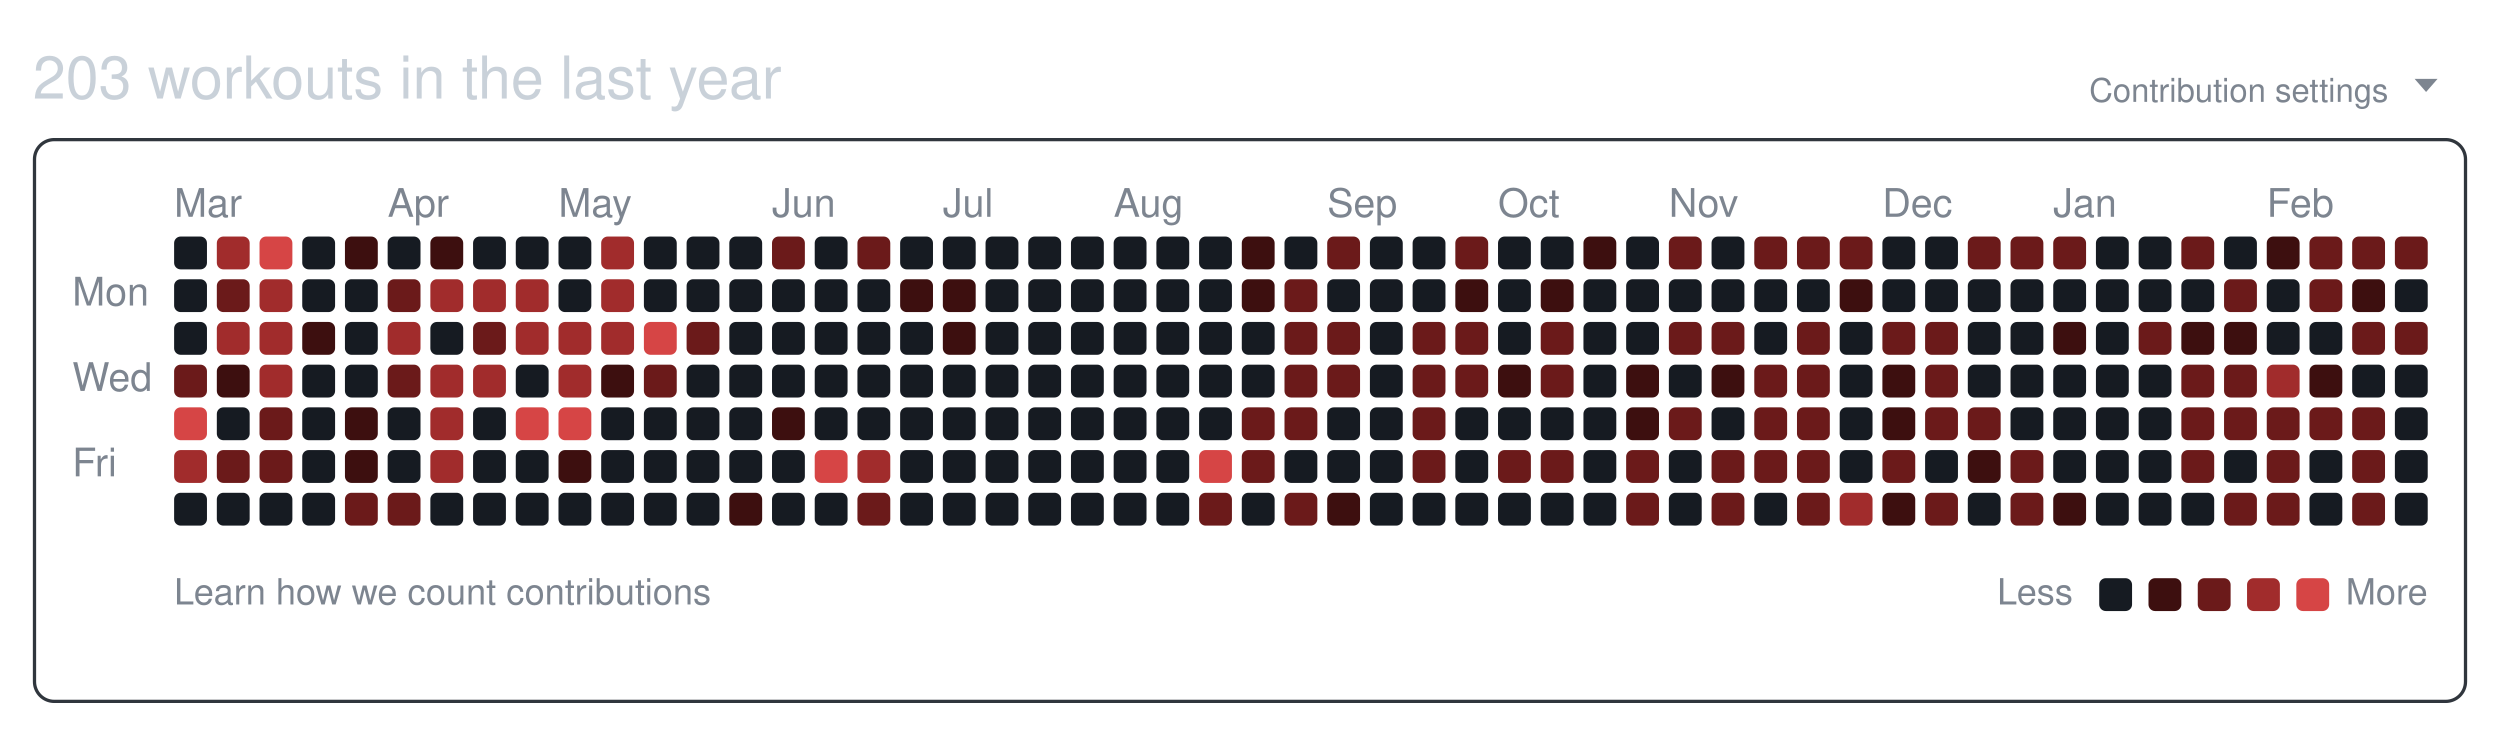
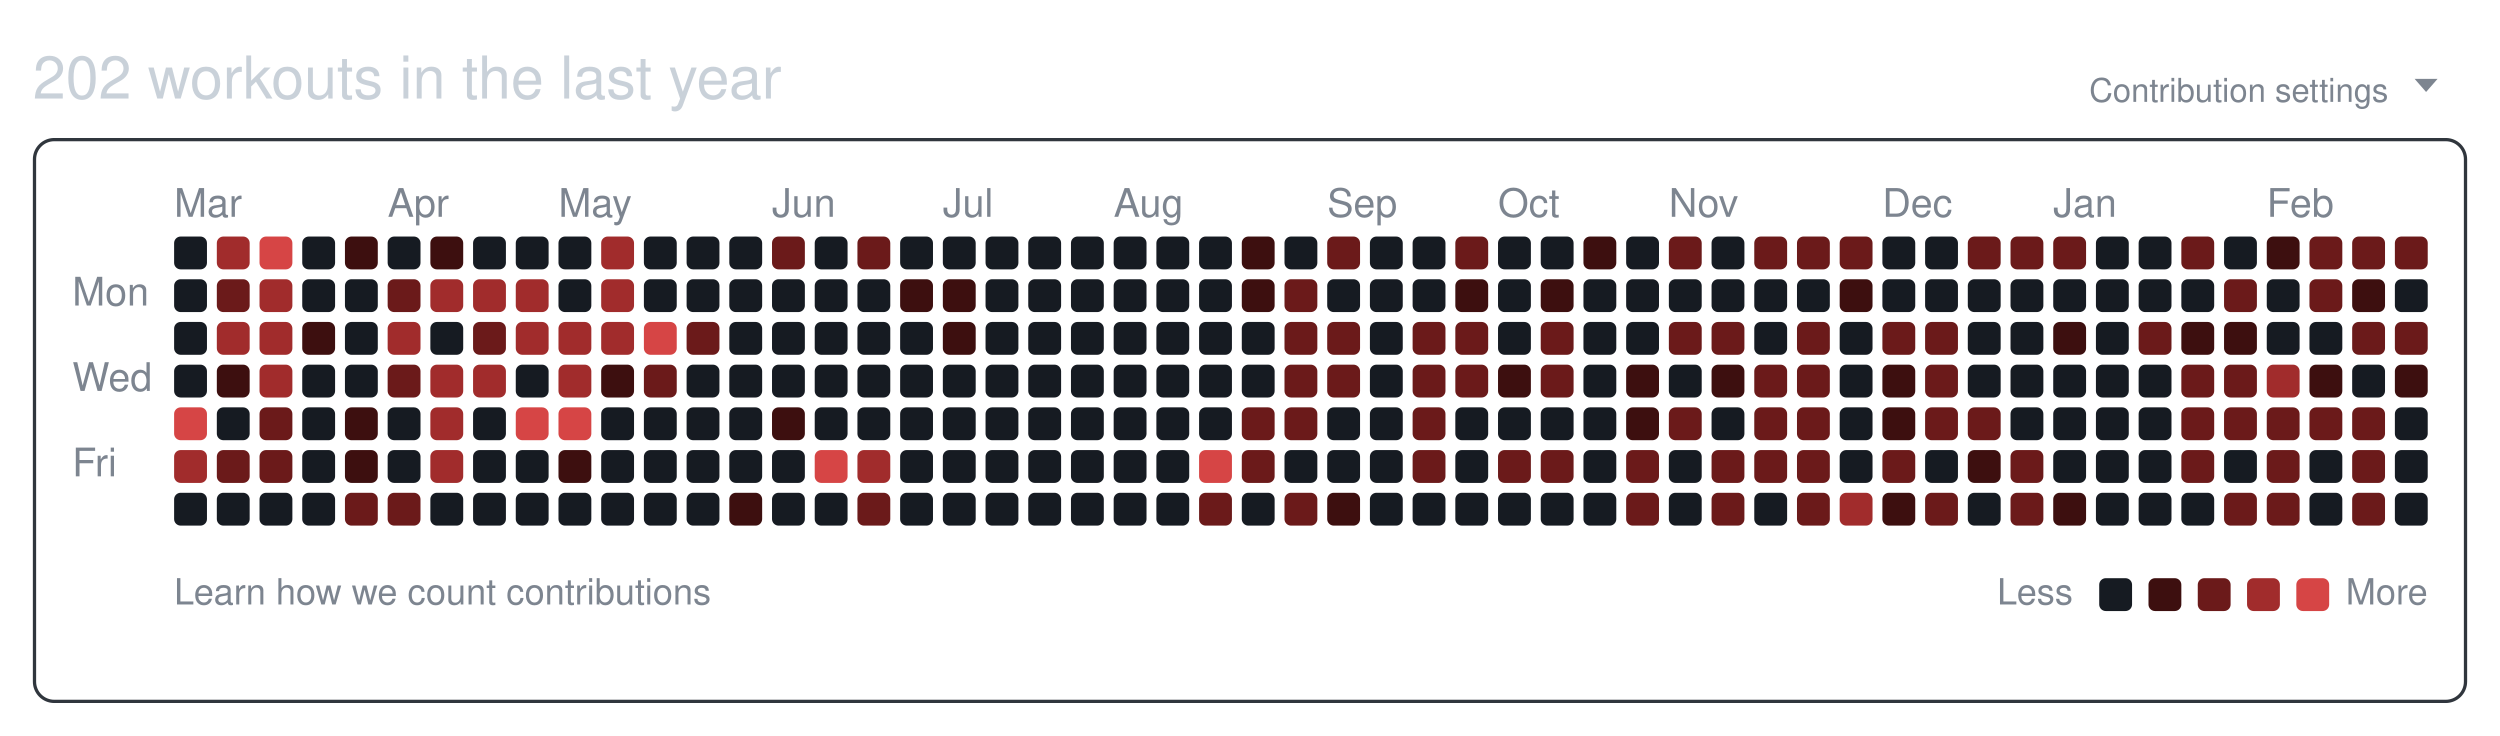
<svg xmlns="http://www.w3.org/2000/svg" width="761" height="224" viewBox="0 0 761 224" role="img" aria-labelledby="git-big-title">
-   <text class="summary" x="10" y="30" fill="#c9d1d9" font-size="18" font-family="-apple-system,BlinkMacSystemFont,Segoe UI,Helvetica,Arial,sans-serif">203 workouts in the last year</text>
+   <text class="summary" x="10" y="30" fill="#c9d1d9" font-size="18" font-family="-apple-system,BlinkMacSystemFont,Segoe UI,Helvetica,Arial,sans-serif">202 workouts in the last year</text>
  <text class="settings" x="727" y="31" text-anchor="end" fill="#7d8590" font-size="10" font-family="-apple-system,BlinkMacSystemFont,Segoe UI,Helvetica,Arial,sans-serif">Contribution settings</text>
  <path class="settings-caret" d="M0 0h7l-3.5 4z" fill="#7d8590" transform="translate(735,24)" />
  <rect class="card" x="10.5" y="42.5" width="740" height="171" rx="6" ry="6" fill="none" stroke="#30363d" />
  <text class="month" x="53" y="66" fill="#7d8590" font-size="12" font-family="-apple-system,BlinkMacSystemFont,Segoe UI,Helvetica,Arial,sans-serif">Mar</text>
  <text class="month" x="118" y="66" fill="#7d8590" font-size="12" font-family="-apple-system,BlinkMacSystemFont,Segoe UI,Helvetica,Arial,sans-serif">Apr</text>
  <text class="month" x="170" y="66" fill="#7d8590" font-size="12" font-family="-apple-system,BlinkMacSystemFont,Segoe UI,Helvetica,Arial,sans-serif">May</text>
  <text class="month" x="235" y="66" fill="#7d8590" font-size="12" font-family="-apple-system,BlinkMacSystemFont,Segoe UI,Helvetica,Arial,sans-serif">Jun</text>
  <text class="month" x="287" y="66" fill="#7d8590" font-size="12" font-family="-apple-system,BlinkMacSystemFont,Segoe UI,Helvetica,Arial,sans-serif">Jul</text>
  <text class="month" x="339" y="66" fill="#7d8590" font-size="12" font-family="-apple-system,BlinkMacSystemFont,Segoe UI,Helvetica,Arial,sans-serif">Aug</text>
  <text class="month" x="404" y="66" fill="#7d8590" font-size="12" font-family="-apple-system,BlinkMacSystemFont,Segoe UI,Helvetica,Arial,sans-serif">Sep</text>
  <text class="month" x="456" y="66" fill="#7d8590" font-size="12" font-family="-apple-system,BlinkMacSystemFont,Segoe UI,Helvetica,Arial,sans-serif">Oct</text>
  <text class="month" x="508" y="66" fill="#7d8590" font-size="12" font-family="-apple-system,BlinkMacSystemFont,Segoe UI,Helvetica,Arial,sans-serif">Nov</text>
  <text class="month" x="573" y="66" fill="#7d8590" font-size="12" font-family="-apple-system,BlinkMacSystemFont,Segoe UI,Helvetica,Arial,sans-serif">Dec</text>
  <text class="month" x="625" y="66" fill="#7d8590" font-size="12" font-family="-apple-system,BlinkMacSystemFont,Segoe UI,Helvetica,Arial,sans-serif">Jan</text>
  <text class="month" x="690" y="66" fill="#7d8590" font-size="12" font-family="-apple-system,BlinkMacSystemFont,Segoe UI,Helvetica,Arial,sans-serif">Feb</text>
  <text class="wday" x="22" y="93" fill="#7d8590" font-size="12" font-family="-apple-system,BlinkMacSystemFont,Segoe UI,Helvetica,Arial,sans-serif">Mon</text>
  <text class="wday" x="22" y="119" fill="#7d8590" font-size="12" font-family="-apple-system,BlinkMacSystemFont,Segoe UI,Helvetica,Arial,sans-serif">Wed</text>
  <text class="wday" x="22" y="145" fill="#7d8590" font-size="12" font-family="-apple-system,BlinkMacSystemFont,Segoe UI,Helvetica,Arial,sans-serif">Fri</text>
  <g>
    <rect class="day" width="10" height="10" x="53" y="72" rx="2" ry="2" data-date="2025-02-23" data-level="0" fill="#161b22" />
    <rect class="day" width="10" height="10" x="53" y="85" rx="2" ry="2" data-date="2025-02-24" data-level="0" fill="#161b22" />
    <rect class="day" width="10" height="10" x="53" y="98" rx="2" ry="2" data-date="2025-02-25" data-level="0" fill="#161b22" />
-     <rect class="day" width="10" height="10" x="53" y="111" rx="2" ry="2" data-date="2025-02-26" data-level="2" fill="#6b1a1a" />
+     <rect class="day" width="10" height="10" x="53" y="111" rx="2" ry="2" data-date="2025-02-26" data-level="0" fill="#161b22" />
    <rect class="day" width="10" height="10" x="53" y="124" rx="2" ry="2" data-date="2025-02-27" data-level="4" fill="#d64545" />
    <rect class="day" width="10" height="10" x="53" y="137" rx="2" ry="2" data-date="2025-02-28" data-level="3" fill="#a12c2c" />
    <rect class="day" width="10" height="10" x="53" y="150" rx="2" ry="2" data-date="2025-03-01" data-level="0" fill="#161b22" />
    <rect class="day" width="10" height="10" x="66" y="72" rx="2" ry="2" data-date="2025-03-02" data-level="3" fill="#a12c2c" />
    <rect class="day" width="10" height="10" x="66" y="85" rx="2" ry="2" data-date="2025-03-03" data-level="2" fill="#6b1a1a" />
    <rect class="day" width="10" height="10" x="66" y="98" rx="2" ry="2" data-date="2025-03-04" data-level="3" fill="#a12c2c" />
    <rect class="day" width="10" height="10" x="66" y="111" rx="2" ry="2" data-date="2025-03-05" data-level="1" fill="#3d0f0f" />
    <rect class="day" width="10" height="10" x="66" y="124" rx="2" ry="2" data-date="2025-03-06" data-level="0" fill="#161b22" />
    <rect class="day" width="10" height="10" x="66" y="137" rx="2" ry="2" data-date="2025-03-07" data-level="2" fill="#6b1a1a" />
    <rect class="day" width="10" height="10" x="66" y="150" rx="2" ry="2" data-date="2025-03-08" data-level="0" fill="#161b22" />
    <rect class="day" width="10" height="10" x="79" y="72" rx="2" ry="2" data-date="2025-03-09" data-level="4" fill="#d64545" />
    <rect class="day" width="10" height="10" x="79" y="85" rx="2" ry="2" data-date="2025-03-10" data-level="3" fill="#a12c2c" />
    <rect class="day" width="10" height="10" x="79" y="98" rx="2" ry="2" data-date="2025-03-11" data-level="3" fill="#a12c2c" />
    <rect class="day" width="10" height="10" x="79" y="111" rx="2" ry="2" data-date="2025-03-12" data-level="3" fill="#a12c2c" />
    <rect class="day" width="10" height="10" x="79" y="124" rx="2" ry="2" data-date="2025-03-13" data-level="2" fill="#6b1a1a" />
    <rect class="day" width="10" height="10" x="79" y="137" rx="2" ry="2" data-date="2025-03-14" data-level="2" fill="#6b1a1a" />
    <rect class="day" width="10" height="10" x="79" y="150" rx="2" ry="2" data-date="2025-03-15" data-level="0" fill="#161b22" />
    <rect class="day" width="10" height="10" x="92" y="72" rx="2" ry="2" data-date="2025-03-16" data-level="0" fill="#161b22" />
    <rect class="day" width="10" height="10" x="92" y="85" rx="2" ry="2" data-date="2025-03-17" data-level="0" fill="#161b22" />
    <rect class="day" width="10" height="10" x="92" y="98" rx="2" ry="2" data-date="2025-03-18" data-level="1" fill="#3d0f0f" />
    <rect class="day" width="10" height="10" x="92" y="111" rx="2" ry="2" data-date="2025-03-19" data-level="0" fill="#161b22" />
    <rect class="day" width="10" height="10" x="92" y="124" rx="2" ry="2" data-date="2025-03-20" data-level="0" fill="#161b22" />
    <rect class="day" width="10" height="10" x="92" y="137" rx="2" ry="2" data-date="2025-03-21" data-level="0" fill="#161b22" />
    <rect class="day" width="10" height="10" x="92" y="150" rx="2" ry="2" data-date="2025-03-22" data-level="0" fill="#161b22" />
    <rect class="day" width="10" height="10" x="105" y="72" rx="2" ry="2" data-date="2025-03-23" data-level="1" fill="#3d0f0f" />
    <rect class="day" width="10" height="10" x="105" y="85" rx="2" ry="2" data-date="2025-03-24" data-level="0" fill="#161b22" />
    <rect class="day" width="10" height="10" x="105" y="98" rx="2" ry="2" data-date="2025-03-25" data-level="0" fill="#161b22" />
    <rect class="day" width="10" height="10" x="105" y="111" rx="2" ry="2" data-date="2025-03-26" data-level="0" fill="#161b22" />
    <rect class="day" width="10" height="10" x="105" y="124" rx="2" ry="2" data-date="2025-03-27" data-level="1" fill="#3d0f0f" />
    <rect class="day" width="10" height="10" x="105" y="137" rx="2" ry="2" data-date="2025-03-28" data-level="1" fill="#3d0f0f" />
    <rect class="day" width="10" height="10" x="105" y="150" rx="2" ry="2" data-date="2025-03-29" data-level="2" fill="#6b1a1a" />
    <rect class="day" width="10" height="10" x="118" y="72" rx="2" ry="2" data-date="2025-03-30" data-level="0" fill="#161b22" />
    <rect class="day" width="10" height="10" x="118" y="85" rx="2" ry="2" data-date="2025-03-31" data-level="2" fill="#6b1a1a" />
    <rect class="day" width="10" height="10" x="118" y="98" rx="2" ry="2" data-date="2025-04-01" data-level="3" fill="#a12c2c" />
    <rect class="day" width="10" height="10" x="118" y="111" rx="2" ry="2" data-date="2025-04-02" data-level="2" fill="#6b1a1a" />
    <rect class="day" width="10" height="10" x="118" y="124" rx="2" ry="2" data-date="2025-04-03" data-level="0" fill="#161b22" />
    <rect class="day" width="10" height="10" x="118" y="137" rx="2" ry="2" data-date="2025-04-04" data-level="0" fill="#161b22" />
    <rect class="day" width="10" height="10" x="118" y="150" rx="2" ry="2" data-date="2025-04-05" data-level="2" fill="#6b1a1a" />
    <rect class="day" width="10" height="10" x="131" y="72" rx="2" ry="2" data-date="2025-04-06" data-level="1" fill="#3d0f0f" />
    <rect class="day" width="10" height="10" x="131" y="85" rx="2" ry="2" data-date="2025-04-07" data-level="3" fill="#a12c2c" />
    <rect class="day" width="10" height="10" x="131" y="98" rx="2" ry="2" data-date="2025-04-08" data-level="0" fill="#161b22" />
    <rect class="day" width="10" height="10" x="131" y="111" rx="2" ry="2" data-date="2025-04-09" data-level="3" fill="#a12c2c" />
    <rect class="day" width="10" height="10" x="131" y="124" rx="2" ry="2" data-date="2025-04-10" data-level="3" fill="#a12c2c" />
    <rect class="day" width="10" height="10" x="131" y="137" rx="2" ry="2" data-date="2025-04-11" data-level="3" fill="#a12c2c" />
    <rect class="day" width="10" height="10" x="131" y="150" rx="2" ry="2" data-date="2025-04-12" data-level="0" fill="#161b22" />
    <rect class="day" width="10" height="10" x="144" y="72" rx="2" ry="2" data-date="2025-04-13" data-level="0" fill="#161b22" />
    <rect class="day" width="10" height="10" x="144" y="85" rx="2" ry="2" data-date="2025-04-14" data-level="3" fill="#a12c2c" />
    <rect class="day" width="10" height="10" x="144" y="98" rx="2" ry="2" data-date="2025-04-15" data-level="2" fill="#6b1a1a" />
    <rect class="day" width="10" height="10" x="144" y="111" rx="2" ry="2" data-date="2025-04-16" data-level="3" fill="#a12c2c" />
    <rect class="day" width="10" height="10" x="144" y="124" rx="2" ry="2" data-date="2025-04-17" data-level="0" fill="#161b22" />
    <rect class="day" width="10" height="10" x="144" y="137" rx="2" ry="2" data-date="2025-04-18" data-level="0" fill="#161b22" />
    <rect class="day" width="10" height="10" x="144" y="150" rx="2" ry="2" data-date="2025-04-19" data-level="0" fill="#161b22" />
    <rect class="day" width="10" height="10" x="157" y="72" rx="2" ry="2" data-date="2025-04-20" data-level="0" fill="#161b22" />
    <rect class="day" width="10" height="10" x="157" y="85" rx="2" ry="2" data-date="2025-04-21" data-level="3" fill="#a12c2c" />
    <rect class="day" width="10" height="10" x="157" y="98" rx="2" ry="2" data-date="2025-04-22" data-level="3" fill="#a12c2c" />
    <rect class="day" width="10" height="10" x="157" y="111" rx="2" ry="2" data-date="2025-04-23" data-level="0" fill="#161b22" />
    <rect class="day" width="10" height="10" x="157" y="124" rx="2" ry="2" data-date="2025-04-24" data-level="4" fill="#d64545" />
    <rect class="day" width="10" height="10" x="157" y="137" rx="2" ry="2" data-date="2025-04-25" data-level="0" fill="#161b22" />
    <rect class="day" width="10" height="10" x="157" y="150" rx="2" ry="2" data-date="2025-04-26" data-level="0" fill="#161b22" />
    <rect class="day" width="10" height="10" x="170" y="72" rx="2" ry="2" data-date="2025-04-27" data-level="0" fill="#161b22" />
    <rect class="day" width="10" height="10" x="170" y="85" rx="2" ry="2" data-date="2025-04-28" data-level="0" fill="#161b22" />
    <rect class="day" width="10" height="10" x="170" y="98" rx="2" ry="2" data-date="2025-04-29" data-level="3" fill="#a12c2c" />
    <rect class="day" width="10" height="10" x="170" y="111" rx="2" ry="2" data-date="2025-04-30" data-level="3" fill="#a12c2c" />
    <rect class="day" width="10" height="10" x="170" y="124" rx="2" ry="2" data-date="2025-05-01" data-level="4" fill="#d64545" />
    <rect class="day" width="10" height="10" x="170" y="137" rx="2" ry="2" data-date="2025-05-02" data-level="1" fill="#3d0f0f" />
    <rect class="day" width="10" height="10" x="170" y="150" rx="2" ry="2" data-date="2025-05-03" data-level="0" fill="#161b22" />
    <rect class="day" width="10" height="10" x="183" y="72" rx="2" ry="2" data-date="2025-05-04" data-level="3" fill="#a12c2c" />
    <rect class="day" width="10" height="10" x="183" y="85" rx="2" ry="2" data-date="2025-05-05" data-level="3" fill="#a12c2c" />
    <rect class="day" width="10" height="10" x="183" y="98" rx="2" ry="2" data-date="2025-05-06" data-level="3" fill="#a12c2c" />
    <rect class="day" width="10" height="10" x="183" y="111" rx="2" ry="2" data-date="2025-05-07" data-level="1" fill="#3d0f0f" />
    <rect class="day" width="10" height="10" x="183" y="124" rx="2" ry="2" data-date="2025-05-08" data-level="0" fill="#161b22" />
    <rect class="day" width="10" height="10" x="183" y="137" rx="2" ry="2" data-date="2025-05-09" data-level="0" fill="#161b22" />
    <rect class="day" width="10" height="10" x="183" y="150" rx="2" ry="2" data-date="2025-05-10" data-level="0" fill="#161b22" />
    <rect class="day" width="10" height="10" x="196" y="72" rx="2" ry="2" data-date="2025-05-11" data-level="0" fill="#161b22" />
    <rect class="day" width="10" height="10" x="196" y="85" rx="2" ry="2" data-date="2025-05-12" data-level="0" fill="#161b22" />
    <rect class="day" width="10" height="10" x="196" y="98" rx="2" ry="2" data-date="2025-05-13" data-level="4" fill="#d64545" />
    <rect class="day" width="10" height="10" x="196" y="111" rx="2" ry="2" data-date="2025-05-14" data-level="2" fill="#6b1a1a" />
    <rect class="day" width="10" height="10" x="196" y="124" rx="2" ry="2" data-date="2025-05-15" data-level="0" fill="#161b22" />
    <rect class="day" width="10" height="10" x="196" y="137" rx="2" ry="2" data-date="2025-05-16" data-level="0" fill="#161b22" />
    <rect class="day" width="10" height="10" x="196" y="150" rx="2" ry="2" data-date="2025-05-17" data-level="0" fill="#161b22" />
    <rect class="day" width="10" height="10" x="209" y="72" rx="2" ry="2" data-date="2025-05-18" data-level="0" fill="#161b22" />
    <rect class="day" width="10" height="10" x="209" y="85" rx="2" ry="2" data-date="2025-05-19" data-level="0" fill="#161b22" />
    <rect class="day" width="10" height="10" x="209" y="98" rx="2" ry="2" data-date="2025-05-20" data-level="2" fill="#6b1a1a" />
    <rect class="day" width="10" height="10" x="209" y="111" rx="2" ry="2" data-date="2025-05-21" data-level="0" fill="#161b22" />
    <rect class="day" width="10" height="10" x="209" y="124" rx="2" ry="2" data-date="2025-05-22" data-level="0" fill="#161b22" />
    <rect class="day" width="10" height="10" x="209" y="137" rx="2" ry="2" data-date="2025-05-23" data-level="0" fill="#161b22" />
    <rect class="day" width="10" height="10" x="209" y="150" rx="2" ry="2" data-date="2025-05-24" data-level="0" fill="#161b22" />
    <rect class="day" width="10" height="10" x="222" y="72" rx="2" ry="2" data-date="2025-05-25" data-level="0" fill="#161b22" />
    <rect class="day" width="10" height="10" x="222" y="85" rx="2" ry="2" data-date="2025-05-26" data-level="0" fill="#161b22" />
    <rect class="day" width="10" height="10" x="222" y="98" rx="2" ry="2" data-date="2025-05-27" data-level="0" fill="#161b22" />
    <rect class="day" width="10" height="10" x="222" y="111" rx="2" ry="2" data-date="2025-05-28" data-level="0" fill="#161b22" />
    <rect class="day" width="10" height="10" x="222" y="124" rx="2" ry="2" data-date="2025-05-29" data-level="0" fill="#161b22" />
    <rect class="day" width="10" height="10" x="222" y="137" rx="2" ry="2" data-date="2025-05-30" data-level="0" fill="#161b22" />
    <rect class="day" width="10" height="10" x="222" y="150" rx="2" ry="2" data-date="2025-05-31" data-level="1" fill="#3d0f0f" />
    <rect class="day" width="10" height="10" x="235" y="72" rx="2" ry="2" data-date="2025-06-01" data-level="2" fill="#6b1a1a" />
    <rect class="day" width="10" height="10" x="235" y="85" rx="2" ry="2" data-date="2025-06-02" data-level="0" fill="#161b22" />
    <rect class="day" width="10" height="10" x="235" y="98" rx="2" ry="2" data-date="2025-06-03" data-level="0" fill="#161b22" />
    <rect class="day" width="10" height="10" x="235" y="111" rx="2" ry="2" data-date="2025-06-04" data-level="0" fill="#161b22" />
    <rect class="day" width="10" height="10" x="235" y="124" rx="2" ry="2" data-date="2025-06-05" data-level="1" fill="#3d0f0f" />
    <rect class="day" width="10" height="10" x="235" y="137" rx="2" ry="2" data-date="2025-06-06" data-level="0" fill="#161b22" />
    <rect class="day" width="10" height="10" x="235" y="150" rx="2" ry="2" data-date="2025-06-07" data-level="0" fill="#161b22" />
    <rect class="day" width="10" height="10" x="248" y="72" rx="2" ry="2" data-date="2025-06-08" data-level="0" fill="#161b22" />
    <rect class="day" width="10" height="10" x="248" y="85" rx="2" ry="2" data-date="2025-06-09" data-level="0" fill="#161b22" />
    <rect class="day" width="10" height="10" x="248" y="98" rx="2" ry="2" data-date="2025-06-10" data-level="0" fill="#161b22" />
    <rect class="day" width="10" height="10" x="248" y="111" rx="2" ry="2" data-date="2025-06-11" data-level="0" fill="#161b22" />
    <rect class="day" width="10" height="10" x="248" y="124" rx="2" ry="2" data-date="2025-06-12" data-level="0" fill="#161b22" />
    <rect class="day" width="10" height="10" x="248" y="137" rx="2" ry="2" data-date="2025-06-13" data-level="4" fill="#d64545" />
    <rect class="day" width="10" height="10" x="248" y="150" rx="2" ry="2" data-date="2025-06-14" data-level="0" fill="#161b22" />
    <rect class="day" width="10" height="10" x="261" y="72" rx="2" ry="2" data-date="2025-06-15" data-level="2" fill="#6b1a1a" />
    <rect class="day" width="10" height="10" x="261" y="85" rx="2" ry="2" data-date="2025-06-16" data-level="0" fill="#161b22" />
    <rect class="day" width="10" height="10" x="261" y="98" rx="2" ry="2" data-date="2025-06-17" data-level="0" fill="#161b22" />
    <rect class="day" width="10" height="10" x="261" y="111" rx="2" ry="2" data-date="2025-06-18" data-level="0" fill="#161b22" />
    <rect class="day" width="10" height="10" x="261" y="124" rx="2" ry="2" data-date="2025-06-19" data-level="0" fill="#161b22" />
    <rect class="day" width="10" height="10" x="261" y="137" rx="2" ry="2" data-date="2025-06-20" data-level="3" fill="#a12c2c" />
    <rect class="day" width="10" height="10" x="261" y="150" rx="2" ry="2" data-date="2025-06-21" data-level="2" fill="#6b1a1a" />
    <rect class="day" width="10" height="10" x="274" y="72" rx="2" ry="2" data-date="2025-06-22" data-level="0" fill="#161b22" />
    <rect class="day" width="10" height="10" x="274" y="85" rx="2" ry="2" data-date="2025-06-23" data-level="1" fill="#3d0f0f" />
    <rect class="day" width="10" height="10" x="274" y="98" rx="2" ry="2" data-date="2025-06-24" data-level="0" fill="#161b22" />
    <rect class="day" width="10" height="10" x="274" y="111" rx="2" ry="2" data-date="2025-06-25" data-level="0" fill="#161b22" />
    <rect class="day" width="10" height="10" x="274" y="124" rx="2" ry="2" data-date="2025-06-26" data-level="0" fill="#161b22" />
    <rect class="day" width="10" height="10" x="274" y="137" rx="2" ry="2" data-date="2025-06-27" data-level="0" fill="#161b22" />
    <rect class="day" width="10" height="10" x="274" y="150" rx="2" ry="2" data-date="2025-06-28" data-level="0" fill="#161b22" />
    <rect class="day" width="10" height="10" x="287" y="72" rx="2" ry="2" data-date="2025-06-29" data-level="0" fill="#161b22" />
    <rect class="day" width="10" height="10" x="287" y="85" rx="2" ry="2" data-date="2025-06-30" data-level="1" fill="#3d0f0f" />
    <rect class="day" width="10" height="10" x="287" y="98" rx="2" ry="2" data-date="2025-07-01" data-level="1" fill="#3d0f0f" />
    <rect class="day" width="10" height="10" x="287" y="111" rx="2" ry="2" data-date="2025-07-02" data-level="0" fill="#161b22" />
    <rect class="day" width="10" height="10" x="287" y="124" rx="2" ry="2" data-date="2025-07-03" data-level="0" fill="#161b22" />
    <rect class="day" width="10" height="10" x="287" y="137" rx="2" ry="2" data-date="2025-07-04" data-level="0" fill="#161b22" />
    <rect class="day" width="10" height="10" x="287" y="150" rx="2" ry="2" data-date="2025-07-05" data-level="0" fill="#161b22" />
    <rect class="day" width="10" height="10" x="300" y="72" rx="2" ry="2" data-date="2025-07-06" data-level="0" fill="#161b22" />
    <rect class="day" width="10" height="10" x="300" y="85" rx="2" ry="2" data-date="2025-07-07" data-level="0" fill="#161b22" />
    <rect class="day" width="10" height="10" x="300" y="98" rx="2" ry="2" data-date="2025-07-08" data-level="0" fill="#161b22" />
    <rect class="day" width="10" height="10" x="300" y="111" rx="2" ry="2" data-date="2025-07-09" data-level="0" fill="#161b22" />
    <rect class="day" width="10" height="10" x="300" y="124" rx="2" ry="2" data-date="2025-07-10" data-level="0" fill="#161b22" />
    <rect class="day" width="10" height="10" x="300" y="137" rx="2" ry="2" data-date="2025-07-11" data-level="0" fill="#161b22" />
    <rect class="day" width="10" height="10" x="300" y="150" rx="2" ry="2" data-date="2025-07-12" data-level="0" fill="#161b22" />
    <rect class="day" width="10" height="10" x="313" y="72" rx="2" ry="2" data-date="2025-07-13" data-level="0" fill="#161b22" />
    <rect class="day" width="10" height="10" x="313" y="85" rx="2" ry="2" data-date="2025-07-14" data-level="0" fill="#161b22" />
    <rect class="day" width="10" height="10" x="313" y="98" rx="2" ry="2" data-date="2025-07-15" data-level="0" fill="#161b22" />
    <rect class="day" width="10" height="10" x="313" y="111" rx="2" ry="2" data-date="2025-07-16" data-level="0" fill="#161b22" />
    <rect class="day" width="10" height="10" x="313" y="124" rx="2" ry="2" data-date="2025-07-17" data-level="0" fill="#161b22" />
    <rect class="day" width="10" height="10" x="313" y="137" rx="2" ry="2" data-date="2025-07-18" data-level="0" fill="#161b22" />
    <rect class="day" width="10" height="10" x="313" y="150" rx="2" ry="2" data-date="2025-07-19" data-level="0" fill="#161b22" />
    <rect class="day" width="10" height="10" x="326" y="72" rx="2" ry="2" data-date="2025-07-20" data-level="0" fill="#161b22" />
    <rect class="day" width="10" height="10" x="326" y="85" rx="2" ry="2" data-date="2025-07-21" data-level="0" fill="#161b22" />
    <rect class="day" width="10" height="10" x="326" y="98" rx="2" ry="2" data-date="2025-07-22" data-level="0" fill="#161b22" />
    <rect class="day" width="10" height="10" x="326" y="111" rx="2" ry="2" data-date="2025-07-23" data-level="0" fill="#161b22" />
    <rect class="day" width="10" height="10" x="326" y="124" rx="2" ry="2" data-date="2025-07-24" data-level="0" fill="#161b22" />
    <rect class="day" width="10" height="10" x="326" y="137" rx="2" ry="2" data-date="2025-07-25" data-level="0" fill="#161b22" />
    <rect class="day" width="10" height="10" x="326" y="150" rx="2" ry="2" data-date="2025-07-26" data-level="0" fill="#161b22" />
    <rect class="day" width="10" height="10" x="339" y="72" rx="2" ry="2" data-date="2025-07-27" data-level="0" fill="#161b22" />
    <rect class="day" width="10" height="10" x="339" y="85" rx="2" ry="2" data-date="2025-07-28" data-level="0" fill="#161b22" />
    <rect class="day" width="10" height="10" x="339" y="98" rx="2" ry="2" data-date="2025-07-29" data-level="0" fill="#161b22" />
    <rect class="day" width="10" height="10" x="339" y="111" rx="2" ry="2" data-date="2025-07-30" data-level="0" fill="#161b22" />
    <rect class="day" width="10" height="10" x="339" y="124" rx="2" ry="2" data-date="2025-07-31" data-level="0" fill="#161b22" />
    <rect class="day" width="10" height="10" x="339" y="137" rx="2" ry="2" data-date="2025-08-01" data-level="0" fill="#161b22" />
    <rect class="day" width="10" height="10" x="339" y="150" rx="2" ry="2" data-date="2025-08-02" data-level="0" fill="#161b22" />
    <rect class="day" width="10" height="10" x="352" y="72" rx="2" ry="2" data-date="2025-08-03" data-level="0" fill="#161b22" />
    <rect class="day" width="10" height="10" x="352" y="85" rx="2" ry="2" data-date="2025-08-04" data-level="0" fill="#161b22" />
    <rect class="day" width="10" height="10" x="352" y="98" rx="2" ry="2" data-date="2025-08-05" data-level="0" fill="#161b22" />
    <rect class="day" width="10" height="10" x="352" y="111" rx="2" ry="2" data-date="2025-08-06" data-level="0" fill="#161b22" />
    <rect class="day" width="10" height="10" x="352" y="124" rx="2" ry="2" data-date="2025-08-07" data-level="0" fill="#161b22" />
    <rect class="day" width="10" height="10" x="352" y="137" rx="2" ry="2" data-date="2025-08-08" data-level="0" fill="#161b22" />
    <rect class="day" width="10" height="10" x="352" y="150" rx="2" ry="2" data-date="2025-08-09" data-level="0" fill="#161b22" />
    <rect class="day" width="10" height="10" x="365" y="72" rx="2" ry="2" data-date="2025-08-10" data-level="0" fill="#161b22" />
    <rect class="day" width="10" height="10" x="365" y="85" rx="2" ry="2" data-date="2025-08-11" data-level="0" fill="#161b22" />
    <rect class="day" width="10" height="10" x="365" y="98" rx="2" ry="2" data-date="2025-08-12" data-level="0" fill="#161b22" />
    <rect class="day" width="10" height="10" x="365" y="111" rx="2" ry="2" data-date="2025-08-13" data-level="0" fill="#161b22" />
    <rect class="day" width="10" height="10" x="365" y="124" rx="2" ry="2" data-date="2025-08-14" data-level="0" fill="#161b22" />
    <rect class="day" width="10" height="10" x="365" y="137" rx="2" ry="2" data-date="2025-08-15" data-level="4" fill="#d64545" />
    <rect class="day" width="10" height="10" x="365" y="150" rx="2" ry="2" data-date="2025-08-16" data-level="2" fill="#6b1a1a" />
    <rect class="day" width="10" height="10" x="378" y="72" rx="2" ry="2" data-date="2025-08-17" data-level="1" fill="#3d0f0f" />
    <rect class="day" width="10" height="10" x="378" y="85" rx="2" ry="2" data-date="2025-08-18" data-level="1" fill="#3d0f0f" />
    <rect class="day" width="10" height="10" x="378" y="98" rx="2" ry="2" data-date="2025-08-19" data-level="0" fill="#161b22" />
    <rect class="day" width="10" height="10" x="378" y="111" rx="2" ry="2" data-date="2025-08-20" data-level="0" fill="#161b22" />
    <rect class="day" width="10" height="10" x="378" y="124" rx="2" ry="2" data-date="2025-08-21" data-level="2" fill="#6b1a1a" />
    <rect class="day" width="10" height="10" x="378" y="137" rx="2" ry="2" data-date="2025-08-22" data-level="2" fill="#6b1a1a" />
    <rect class="day" width="10" height="10" x="378" y="150" rx="2" ry="2" data-date="2025-08-23" data-level="0" fill="#161b22" />
    <rect class="day" width="10" height="10" x="391" y="72" rx="2" ry="2" data-date="2025-08-24" data-level="0" fill="#161b22" />
    <rect class="day" width="10" height="10" x="391" y="85" rx="2" ry="2" data-date="2025-08-25" data-level="2" fill="#6b1a1a" />
    <rect class="day" width="10" height="10" x="391" y="98" rx="2" ry="2" data-date="2025-08-26" data-level="2" fill="#6b1a1a" />
    <rect class="day" width="10" height="10" x="391" y="111" rx="2" ry="2" data-date="2025-08-27" data-level="2" fill="#6b1a1a" />
    <rect class="day" width="10" height="10" x="391" y="124" rx="2" ry="2" data-date="2025-08-28" data-level="2" fill="#6b1a1a" />
    <rect class="day" width="10" height="10" x="391" y="137" rx="2" ry="2" data-date="2025-08-29" data-level="0" fill="#161b22" />
    <rect class="day" width="10" height="10" x="391" y="150" rx="2" ry="2" data-date="2025-08-30" data-level="2" fill="#6b1a1a" />
    <rect class="day" width="10" height="10" x="404" y="72" rx="2" ry="2" data-date="2025-08-31" data-level="2" fill="#6b1a1a" />
    <rect class="day" width="10" height="10" x="404" y="85" rx="2" ry="2" data-date="2025-09-01" data-level="0" fill="#161b22" />
    <rect class="day" width="10" height="10" x="404" y="98" rx="2" ry="2" data-date="2025-09-02" data-level="2" fill="#6b1a1a" />
    <rect class="day" width="10" height="10" x="404" y="111" rx="2" ry="2" data-date="2025-09-03" data-level="2" fill="#6b1a1a" />
    <rect class="day" width="10" height="10" x="404" y="124" rx="2" ry="2" data-date="2025-09-04" data-level="0" fill="#161b22" />
    <rect class="day" width="10" height="10" x="404" y="137" rx="2" ry="2" data-date="2025-09-05" data-level="0" fill="#161b22" />
    <rect class="day" width="10" height="10" x="404" y="150" rx="2" ry="2" data-date="2025-09-06" data-level="1" fill="#3d0f0f" />
    <rect class="day" width="10" height="10" x="417" y="72" rx="2" ry="2" data-date="2025-09-07" data-level="0" fill="#161b22" />
    <rect class="day" width="10" height="10" x="417" y="85" rx="2" ry="2" data-date="2025-09-08" data-level="0" fill="#161b22" />
    <rect class="day" width="10" height="10" x="417" y="98" rx="2" ry="2" data-date="2025-09-09" data-level="0" fill="#161b22" />
    <rect class="day" width="10" height="10" x="417" y="111" rx="2" ry="2" data-date="2025-09-10" data-level="0" fill="#161b22" />
    <rect class="day" width="10" height="10" x="417" y="124" rx="2" ry="2" data-date="2025-09-11" data-level="0" fill="#161b22" />
    <rect class="day" width="10" height="10" x="417" y="137" rx="2" ry="2" data-date="2025-09-12" data-level="0" fill="#161b22" />
    <rect class="day" width="10" height="10" x="417" y="150" rx="2" ry="2" data-date="2025-09-13" data-level="0" fill="#161b22" />
    <rect class="day" width="10" height="10" x="430" y="72" rx="2" ry="2" data-date="2025-09-14" data-level="0" fill="#161b22" />
    <rect class="day" width="10" height="10" x="430" y="85" rx="2" ry="2" data-date="2025-09-15" data-level="0" fill="#161b22" />
    <rect class="day" width="10" height="10" x="430" y="98" rx="2" ry="2" data-date="2025-09-16" data-level="2" fill="#6b1a1a" />
    <rect class="day" width="10" height="10" x="430" y="111" rx="2" ry="2" data-date="2025-09-17" data-level="2" fill="#6b1a1a" />
    <rect class="day" width="10" height="10" x="430" y="124" rx="2" ry="2" data-date="2025-09-18" data-level="2" fill="#6b1a1a" />
    <rect class="day" width="10" height="10" x="430" y="137" rx="2" ry="2" data-date="2025-09-19" data-level="2" fill="#6b1a1a" />
    <rect class="day" width="10" height="10" x="430" y="150" rx="2" ry="2" data-date="2025-09-20" data-level="0" fill="#161b22" />
    <rect class="day" width="10" height="10" x="443" y="72" rx="2" ry="2" data-date="2025-09-21" data-level="2" fill="#6b1a1a" />
    <rect class="day" width="10" height="10" x="443" y="85" rx="2" ry="2" data-date="2025-09-22" data-level="1" fill="#3d0f0f" />
    <rect class="day" width="10" height="10" x="443" y="98" rx="2" ry="2" data-date="2025-09-23" data-level="2" fill="#6b1a1a" />
    <rect class="day" width="10" height="10" x="443" y="111" rx="2" ry="2" data-date="2025-09-24" data-level="2" fill="#6b1a1a" />
    <rect class="day" width="10" height="10" x="443" y="124" rx="2" ry="2" data-date="2025-09-25" data-level="0" fill="#161b22" />
    <rect class="day" width="10" height="10" x="443" y="137" rx="2" ry="2" data-date="2025-09-26" data-level="0" fill="#161b22" />
    <rect class="day" width="10" height="10" x="443" y="150" rx="2" ry="2" data-date="2025-09-27" data-level="0" fill="#161b22" />
    <rect class="day" width="10" height="10" x="456" y="72" rx="2" ry="2" data-date="2025-09-28" data-level="0" fill="#161b22" />
    <rect class="day" width="10" height="10" x="456" y="85" rx="2" ry="2" data-date="2025-09-29" data-level="0" fill="#161b22" />
    <rect class="day" width="10" height="10" x="456" y="98" rx="2" ry="2" data-date="2025-09-30" data-level="0" fill="#161b22" />
    <rect class="day" width="10" height="10" x="456" y="111" rx="2" ry="2" data-date="2025-10-01" data-level="1" fill="#3d0f0f" />
    <rect class="day" width="10" height="10" x="456" y="124" rx="2" ry="2" data-date="2025-10-02" data-level="0" fill="#161b22" />
    <rect class="day" width="10" height="10" x="456" y="137" rx="2" ry="2" data-date="2025-10-03" data-level="2" fill="#6b1a1a" />
    <rect class="day" width="10" height="10" x="456" y="150" rx="2" ry="2" data-date="2025-10-04" data-level="0" fill="#161b22" />
    <rect class="day" width="10" height="10" x="469" y="72" rx="2" ry="2" data-date="2025-10-05" data-level="0" fill="#161b22" />
    <rect class="day" width="10" height="10" x="469" y="85" rx="2" ry="2" data-date="2025-10-06" data-level="1" fill="#3d0f0f" />
    <rect class="day" width="10" height="10" x="469" y="98" rx="2" ry="2" data-date="2025-10-07" data-level="2" fill="#6b1a1a" />
    <rect class="day" width="10" height="10" x="469" y="111" rx="2" ry="2" data-date="2025-10-08" data-level="2" fill="#6b1a1a" />
    <rect class="day" width="10" height="10" x="469" y="124" rx="2" ry="2" data-date="2025-10-09" data-level="0" fill="#161b22" />
    <rect class="day" width="10" height="10" x="469" y="137" rx="2" ry="2" data-date="2025-10-10" data-level="2" fill="#6b1a1a" />
    <rect class="day" width="10" height="10" x="469" y="150" rx="2" ry="2" data-date="2025-10-11" data-level="0" fill="#161b22" />
    <rect class="day" width="10" height="10" x="482" y="72" rx="2" ry="2" data-date="2025-10-12" data-level="1" fill="#3d0f0f" />
    <rect class="day" width="10" height="10" x="482" y="85" rx="2" ry="2" data-date="2025-10-13" data-level="0" fill="#161b22" />
    <rect class="day" width="10" height="10" x="482" y="98" rx="2" ry="2" data-date="2025-10-14" data-level="0" fill="#161b22" />
    <rect class="day" width="10" height="10" x="482" y="111" rx="2" ry="2" data-date="2025-10-15" data-level="0" fill="#161b22" />
    <rect class="day" width="10" height="10" x="482" y="124" rx="2" ry="2" data-date="2025-10-16" data-level="0" fill="#161b22" />
    <rect class="day" width="10" height="10" x="482" y="137" rx="2" ry="2" data-date="2025-10-17" data-level="0" fill="#161b22" />
    <rect class="day" width="10" height="10" x="482" y="150" rx="2" ry="2" data-date="2025-10-18" data-level="0" fill="#161b22" />
    <rect class="day" width="10" height="10" x="495" y="72" rx="2" ry="2" data-date="2025-10-19" data-level="0" fill="#161b22" />
    <rect class="day" width="10" height="10" x="495" y="85" rx="2" ry="2" data-date="2025-10-20" data-level="0" fill="#161b22" />
    <rect class="day" width="10" height="10" x="495" y="98" rx="2" ry="2" data-date="2025-10-21" data-level="0" fill="#161b22" />
    <rect class="day" width="10" height="10" x="495" y="111" rx="2" ry="2" data-date="2025-10-22" data-level="1" fill="#3d0f0f" />
    <rect class="day" width="10" height="10" x="495" y="124" rx="2" ry="2" data-date="2025-10-23" data-level="1" fill="#3d0f0f" />
    <rect class="day" width="10" height="10" x="495" y="137" rx="2" ry="2" data-date="2025-10-24" data-level="2" fill="#6b1a1a" />
    <rect class="day" width="10" height="10" x="495" y="150" rx="2" ry="2" data-date="2025-10-25" data-level="2" fill="#6b1a1a" />
    <rect class="day" width="10" height="10" x="508" y="72" rx="2" ry="2" data-date="2025-10-26" data-level="2" fill="#6b1a1a" />
    <rect class="day" width="10" height="10" x="508" y="85" rx="2" ry="2" data-date="2025-10-27" data-level="0" fill="#161b22" />
    <rect class="day" width="10" height="10" x="508" y="98" rx="2" ry="2" data-date="2025-10-28" data-level="2" fill="#6b1a1a" />
    <rect class="day" width="10" height="10" x="508" y="111" rx="2" ry="2" data-date="2025-10-29" data-level="0" fill="#161b22" />
    <rect class="day" width="10" height="10" x="508" y="124" rx="2" ry="2" data-date="2025-10-30" data-level="2" fill="#6b1a1a" />
    <rect class="day" width="10" height="10" x="508" y="137" rx="2" ry="2" data-date="2025-10-31" data-level="0" fill="#161b22" />
    <rect class="day" width="10" height="10" x="508" y="150" rx="2" ry="2" data-date="2025-11-01" data-level="0" fill="#161b22" />
    <rect class="day" width="10" height="10" x="521" y="72" rx="2" ry="2" data-date="2025-11-02" data-level="0" fill="#161b22" />
    <rect class="day" width="10" height="10" x="521" y="85" rx="2" ry="2" data-date="2025-11-03" data-level="0" fill="#161b22" />
    <rect class="day" width="10" height="10" x="521" y="98" rx="2" ry="2" data-date="2025-11-04" data-level="2" fill="#6b1a1a" />
    <rect class="day" width="10" height="10" x="521" y="111" rx="2" ry="2" data-date="2025-11-05" data-level="1" fill="#3d0f0f" />
    <rect class="day" width="10" height="10" x="521" y="124" rx="2" ry="2" data-date="2025-11-06" data-level="0" fill="#161b22" />
    <rect class="day" width="10" height="10" x="521" y="137" rx="2" ry="2" data-date="2025-11-07" data-level="2" fill="#6b1a1a" />
    <rect class="day" width="10" height="10" x="521" y="150" rx="2" ry="2" data-date="2025-11-08" data-level="2" fill="#6b1a1a" />
    <rect class="day" width="10" height="10" x="534" y="72" rx="2" ry="2" data-date="2025-11-09" data-level="2" fill="#6b1a1a" />
    <rect class="day" width="10" height="10" x="534" y="85" rx="2" ry="2" data-date="2025-11-10" data-level="0" fill="#161b22" />
    <rect class="day" width="10" height="10" x="534" y="98" rx="2" ry="2" data-date="2025-11-11" data-level="0" fill="#161b22" />
    <rect class="day" width="10" height="10" x="534" y="111" rx="2" ry="2" data-date="2025-11-12" data-level="2" fill="#6b1a1a" />
    <rect class="day" width="10" height="10" x="534" y="124" rx="2" ry="2" data-date="2025-11-13" data-level="2" fill="#6b1a1a" />
    <rect class="day" width="10" height="10" x="534" y="137" rx="2" ry="2" data-date="2025-11-14" data-level="2" fill="#6b1a1a" />
    <rect class="day" width="10" height="10" x="534" y="150" rx="2" ry="2" data-date="2025-11-15" data-level="0" fill="#161b22" />
    <rect class="day" width="10" height="10" x="547" y="72" rx="2" ry="2" data-date="2025-11-16" data-level="2" fill="#6b1a1a" />
    <rect class="day" width="10" height="10" x="547" y="85" rx="2" ry="2" data-date="2025-11-17" data-level="0" fill="#161b22" />
    <rect class="day" width="10" height="10" x="547" y="98" rx="2" ry="2" data-date="2025-11-18" data-level="2" fill="#6b1a1a" />
    <rect class="day" width="10" height="10" x="547" y="111" rx="2" ry="2" data-date="2025-11-19" data-level="2" fill="#6b1a1a" />
    <rect class="day" width="10" height="10" x="547" y="124" rx="2" ry="2" data-date="2025-11-20" data-level="2" fill="#6b1a1a" />
    <rect class="day" width="10" height="10" x="547" y="137" rx="2" ry="2" data-date="2025-11-21" data-level="2" fill="#6b1a1a" />
    <rect class="day" width="10" height="10" x="547" y="150" rx="2" ry="2" data-date="2025-11-22" data-level="2" fill="#6b1a1a" />
    <rect class="day" width="10" height="10" x="560" y="72" rx="2" ry="2" data-date="2025-11-23" data-level="2" fill="#6b1a1a" />
    <rect class="day" width="10" height="10" x="560" y="85" rx="2" ry="2" data-date="2025-11-24" data-level="1" fill="#3d0f0f" />
    <rect class="day" width="10" height="10" x="560" y="98" rx="2" ry="2" data-date="2025-11-25" data-level="0" fill="#161b22" />
    <rect class="day" width="10" height="10" x="560" y="111" rx="2" ry="2" data-date="2025-11-26" data-level="0" fill="#161b22" />
    <rect class="day" width="10" height="10" x="560" y="124" rx="2" ry="2" data-date="2025-11-27" data-level="0" fill="#161b22" />
    <rect class="day" width="10" height="10" x="560" y="137" rx="2" ry="2" data-date="2025-11-28" data-level="0" fill="#161b22" />
    <rect class="day" width="10" height="10" x="560" y="150" rx="2" ry="2" data-date="2025-11-29" data-level="3" fill="#a12c2c" />
    <rect class="day" width="10" height="10" x="573" y="72" rx="2" ry="2" data-date="2025-11-30" data-level="0" fill="#161b22" />
    <rect class="day" width="10" height="10" x="573" y="85" rx="2" ry="2" data-date="2025-12-01" data-level="0" fill="#161b22" />
    <rect class="day" width="10" height="10" x="573" y="98" rx="2" ry="2" data-date="2025-12-02" data-level="2" fill="#6b1a1a" />
    <rect class="day" width="10" height="10" x="573" y="111" rx="2" ry="2" data-date="2025-12-03" data-level="1" fill="#3d0f0f" />
    <rect class="day" width="10" height="10" x="573" y="124" rx="2" ry="2" data-date="2025-12-04" data-level="1" fill="#3d0f0f" />
    <rect class="day" width="10" height="10" x="573" y="137" rx="2" ry="2" data-date="2025-12-05" data-level="2" fill="#6b1a1a" />
    <rect class="day" width="10" height="10" x="573" y="150" rx="2" ry="2" data-date="2025-12-06" data-level="1" fill="#3d0f0f" />
    <rect class="day" width="10" height="10" x="586" y="72" rx="2" ry="2" data-date="2025-12-07" data-level="0" fill="#161b22" />
    <rect class="day" width="10" height="10" x="586" y="85" rx="2" ry="2" data-date="2025-12-08" data-level="0" fill="#161b22" />
    <rect class="day" width="10" height="10" x="586" y="98" rx="2" ry="2" data-date="2025-12-09" data-level="2" fill="#6b1a1a" />
    <rect class="day" width="10" height="10" x="586" y="111" rx="2" ry="2" data-date="2025-12-10" data-level="2" fill="#6b1a1a" />
    <rect class="day" width="10" height="10" x="586" y="124" rx="2" ry="2" data-date="2025-12-11" data-level="2" fill="#6b1a1a" />
    <rect class="day" width="10" height="10" x="586" y="137" rx="2" ry="2" data-date="2025-12-12" data-level="0" fill="#161b22" />
    <rect class="day" width="10" height="10" x="586" y="150" rx="2" ry="2" data-date="2025-12-13" data-level="2" fill="#6b1a1a" />
    <rect class="day" width="10" height="10" x="599" y="72" rx="2" ry="2" data-date="2025-12-14" data-level="2" fill="#6b1a1a" />
    <rect class="day" width="10" height="10" x="599" y="85" rx="2" ry="2" data-date="2025-12-15" data-level="0" fill="#161b22" />
    <rect class="day" width="10" height="10" x="599" y="98" rx="2" ry="2" data-date="2025-12-16" data-level="0" fill="#161b22" />
    <rect class="day" width="10" height="10" x="599" y="111" rx="2" ry="2" data-date="2025-12-17" data-level="0" fill="#161b22" />
    <rect class="day" width="10" height="10" x="599" y="124" rx="2" ry="2" data-date="2025-12-18" data-level="2" fill="#6b1a1a" />
    <rect class="day" width="10" height="10" x="599" y="137" rx="2" ry="2" data-date="2025-12-19" data-level="1" fill="#3d0f0f" />
    <rect class="day" width="10" height="10" x="599" y="150" rx="2" ry="2" data-date="2025-12-20" data-level="0" fill="#161b22" />
    <rect class="day" width="10" height="10" x="612" y="72" rx="2" ry="2" data-date="2025-12-21" data-level="2" fill="#6b1a1a" />
    <rect class="day" width="10" height="10" x="612" y="85" rx="2" ry="2" data-date="2025-12-22" data-level="0" fill="#161b22" />
    <rect class="day" width="10" height="10" x="612" y="98" rx="2" ry="2" data-date="2025-12-23" data-level="0" fill="#161b22" />
    <rect class="day" width="10" height="10" x="612" y="111" rx="2" ry="2" data-date="2025-12-24" data-level="0" fill="#161b22" />
    <rect class="day" width="10" height="10" x="612" y="124" rx="2" ry="2" data-date="2025-12-25" data-level="0" fill="#161b22" />
    <rect class="day" width="10" height="10" x="612" y="137" rx="2" ry="2" data-date="2025-12-26" data-level="2" fill="#6b1a1a" />
    <rect class="day" width="10" height="10" x="612" y="150" rx="2" ry="2" data-date="2025-12-27" data-level="2" fill="#6b1a1a" />
    <rect class="day" width="10" height="10" x="625" y="72" rx="2" ry="2" data-date="2025-12-28" data-level="2" fill="#6b1a1a" />
    <rect class="day" width="10" height="10" x="625" y="85" rx="2" ry="2" data-date="2025-12-29" data-level="0" fill="#161b22" />
    <rect class="day" width="10" height="10" x="625" y="98" rx="2" ry="2" data-date="2025-12-30" data-level="1" fill="#3d0f0f" />
    <rect class="day" width="10" height="10" x="625" y="111" rx="2" ry="2" data-date="2025-12-31" data-level="0" fill="#161b22" />
    <rect class="day" width="10" height="10" x="625" y="124" rx="2" ry="2" data-date="2026-01-01" data-level="0" fill="#161b22" />
    <rect class="day" width="10" height="10" x="625" y="137" rx="2" ry="2" data-date="2026-01-02" data-level="0" fill="#161b22" />
    <rect class="day" width="10" height="10" x="625" y="150" rx="2" ry="2" data-date="2026-01-03" data-level="1" fill="#3d0f0f" />
    <rect class="day" width="10" height="10" x="638" y="72" rx="2" ry="2" data-date="2026-01-04" data-level="0" fill="#161b22" />
    <rect class="day" width="10" height="10" x="638" y="85" rx="2" ry="2" data-date="2026-01-05" data-level="0" fill="#161b22" />
    <rect class="day" width="10" height="10" x="638" y="98" rx="2" ry="2" data-date="2026-01-06" data-level="0" fill="#161b22" />
    <rect class="day" width="10" height="10" x="638" y="111" rx="2" ry="2" data-date="2026-01-07" data-level="0" fill="#161b22" />
    <rect class="day" width="10" height="10" x="638" y="124" rx="2" ry="2" data-date="2026-01-08" data-level="0" fill="#161b22" />
    <rect class="day" width="10" height="10" x="638" y="137" rx="2" ry="2" data-date="2026-01-09" data-level="0" fill="#161b22" />
    <rect class="day" width="10" height="10" x="638" y="150" rx="2" ry="2" data-date="2026-01-10" data-level="0" fill="#161b22" />
    <rect class="day" width="10" height="10" x="651" y="72" rx="2" ry="2" data-date="2026-01-11" data-level="0" fill="#161b22" />
    <rect class="day" width="10" height="10" x="651" y="85" rx="2" ry="2" data-date="2026-01-12" data-level="0" fill="#161b22" />
    <rect class="day" width="10" height="10" x="651" y="98" rx="2" ry="2" data-date="2026-01-13" data-level="2" fill="#6b1a1a" />
    <rect class="day" width="10" height="10" x="651" y="111" rx="2" ry="2" data-date="2026-01-14" data-level="0" fill="#161b22" />
    <rect class="day" width="10" height="10" x="651" y="124" rx="2" ry="2" data-date="2026-01-15" data-level="0" fill="#161b22" />
    <rect class="day" width="10" height="10" x="651" y="137" rx="2" ry="2" data-date="2026-01-16" data-level="0" fill="#161b22" />
    <rect class="day" width="10" height="10" x="651" y="150" rx="2" ry="2" data-date="2026-01-17" data-level="0" fill="#161b22" />
    <rect class="day" width="10" height="10" x="664" y="72" rx="2" ry="2" data-date="2026-01-18" data-level="2" fill="#6b1a1a" />
    <rect class="day" width="10" height="10" x="664" y="85" rx="2" ry="2" data-date="2026-01-19" data-level="0" fill="#161b22" />
    <rect class="day" width="10" height="10" x="664" y="98" rx="2" ry="2" data-date="2026-01-20" data-level="1" fill="#3d0f0f" />
    <rect class="day" width="10" height="10" x="664" y="111" rx="2" ry="2" data-date="2026-01-21" data-level="2" fill="#6b1a1a" />
    <rect class="day" width="10" height="10" x="664" y="124" rx="2" ry="2" data-date="2026-01-22" data-level="2" fill="#6b1a1a" />
    <rect class="day" width="10" height="10" x="664" y="137" rx="2" ry="2" data-date="2026-01-23" data-level="2" fill="#6b1a1a" />
    <rect class="day" width="10" height="10" x="664" y="150" rx="2" ry="2" data-date="2026-01-24" data-level="0" fill="#161b22" />
    <rect class="day" width="10" height="10" x="677" y="72" rx="2" ry="2" data-date="2026-01-25" data-level="0" fill="#161b22" />
    <rect class="day" width="10" height="10" x="677" y="85" rx="2" ry="2" data-date="2026-01-26" data-level="2" fill="#6b1a1a" />
    <rect class="day" width="10" height="10" x="677" y="98" rx="2" ry="2" data-date="2026-01-27" data-level="1" fill="#3d0f0f" />
    <rect class="day" width="10" height="10" x="677" y="111" rx="2" ry="2" data-date="2026-01-28" data-level="2" fill="#6b1a1a" />
    <rect class="day" width="10" height="10" x="677" y="124" rx="2" ry="2" data-date="2026-01-29" data-level="2" fill="#6b1a1a" />
    <rect class="day" width="10" height="10" x="677" y="137" rx="2" ry="2" data-date="2026-01-30" data-level="0" fill="#161b22" />
    <rect class="day" width="10" height="10" x="677" y="150" rx="2" ry="2" data-date="2026-01-31" data-level="2" fill="#6b1a1a" />
    <rect class="day" width="10" height="10" x="690" y="72" rx="2" ry="2" data-date="2026-02-01" data-level="1" fill="#3d0f0f" />
    <rect class="day" width="10" height="10" x="690" y="85" rx="2" ry="2" data-date="2026-02-02" data-level="0" fill="#161b22" />
    <rect class="day" width="10" height="10" x="690" y="98" rx="2" ry="2" data-date="2026-02-03" data-level="0" fill="#161b22" />
    <rect class="day" width="10" height="10" x="690" y="111" rx="2" ry="2" data-date="2026-02-04" data-level="3" fill="#a12c2c" />
    <rect class="day" width="10" height="10" x="690" y="124" rx="2" ry="2" data-date="2026-02-05" data-level="2" fill="#6b1a1a" />
    <rect class="day" width="10" height="10" x="690" y="137" rx="2" ry="2" data-date="2026-02-06" data-level="2" fill="#6b1a1a" />
    <rect class="day" width="10" height="10" x="690" y="150" rx="2" ry="2" data-date="2026-02-07" data-level="2" fill="#6b1a1a" />
    <rect class="day" width="10" height="10" x="703" y="72" rx="2" ry="2" data-date="2026-02-08" data-level="2" fill="#6b1a1a" />
    <rect class="day" width="10" height="10" x="703" y="85" rx="2" ry="2" data-date="2026-02-09" data-level="2" fill="#6b1a1a" />
    <rect class="day" width="10" height="10" x="703" y="98" rx="2" ry="2" data-date="2026-02-10" data-level="0" fill="#161b22" />
    <rect class="day" width="10" height="10" x="703" y="111" rx="2" ry="2" data-date="2026-02-11" data-level="1" fill="#3d0f0f" />
    <rect class="day" width="10" height="10" x="703" y="124" rx="2" ry="2" data-date="2026-02-12" data-level="2" fill="#6b1a1a" />
    <rect class="day" width="10" height="10" x="703" y="137" rx="2" ry="2" data-date="2026-02-13" data-level="0" fill="#161b22" />
    <rect class="day" width="10" height="10" x="703" y="150" rx="2" ry="2" data-date="2026-02-14" data-level="0" fill="#161b22" />
    <rect class="day" width="10" height="10" x="716" y="72" rx="2" ry="2" data-date="2026-02-15" data-level="2" fill="#6b1a1a" />
    <rect class="day" width="10" height="10" x="716" y="85" rx="2" ry="2" data-date="2026-02-16" data-level="1" fill="#3d0f0f" />
    <rect class="day" width="10" height="10" x="716" y="98" rx="2" ry="2" data-date="2026-02-17" data-level="2" fill="#6b1a1a" />
    <rect class="day" width="10" height="10" x="716" y="111" rx="2" ry="2" data-date="2026-02-18" data-level="0" fill="#161b22" />
    <rect class="day" width="10" height="10" x="716" y="124" rx="2" ry="2" data-date="2026-02-19" data-level="2" fill="#6b1a1a" />
    <rect class="day" width="10" height="10" x="716" y="137" rx="2" ry="2" data-date="2026-02-20" data-level="2" fill="#6b1a1a" />
    <rect class="day" width="10" height="10" x="716" y="150" rx="2" ry="2" data-date="2026-02-21" data-level="2" fill="#6b1a1a" />
    <rect class="day" width="10" height="10" x="729" y="72" rx="2" ry="2" data-date="2026-02-22" data-level="2" fill="#6b1a1a" />
    <rect class="day" width="10" height="10" x="729" y="85" rx="2" ry="2" data-date="2026-02-23" data-level="0" fill="#161b22" />
    <rect class="day" width="10" height="10" x="729" y="98" rx="2" ry="2" data-date="2026-02-24" data-level="2" fill="#6b1a1a" />
-     <rect class="day" width="10" height="10" x="729" y="111" rx="2" ry="2" data-date="2026-02-25" data-level="0" fill="#161b22" />
+     <rect class="day" width="10" height="10" x="729" y="111" rx="2" ry="2" data-date="2026-02-25" data-level="1" fill="#3d0f0f" />
    <rect class="day" width="10" height="10" x="729" y="124" rx="2" ry="2" data-date="2026-02-26" data-level="0" fill="#161b22" />
    <rect class="day" width="10" height="10" x="729" y="137" rx="2" ry="2" data-date="2026-02-27" data-level="0" fill="#161b22" />
    <rect class="day" width="10" height="10" x="729" y="150" rx="2" ry="2" data-date="2026-02-28" data-level="0" fill="#161b22" />
  </g>
  <text class="help-link" x="53" y="184" fill="#7d8590" font-size="11" font-family="-apple-system,BlinkMacSystemFont,Segoe UI,Helvetica,Arial,sans-serif">Learn how we count contributions</text>
  <text class="legend-less" x="631" y="184" text-anchor="end" fill="#7d8590" font-size="11" font-family="-apple-system,BlinkMacSystemFont,Segoe UI,Helvetica,Arial,sans-serif">Less</text>
  <rect class="legend-swatch" x="639" y="176" width="10" height="10" rx="2" ry="2" fill="#161b22" />
  <rect class="legend-swatch" x="654" y="176" width="10" height="10" rx="2" ry="2" fill="#3d0f0f" />
  <rect class="legend-swatch" x="669" y="176" width="10" height="10" rx="2" ry="2" fill="#6b1a1a" />
  <rect class="legend-swatch" x="684" y="176" width="10" height="10" rx="2" ry="2" fill="#a12c2c" />
  <rect class="legend-swatch" x="699" y="176" width="10" height="10" rx="2" ry="2" fill="#d64545" />
  <text class="legend-more" x="739" y="184" text-anchor="end" fill="#7d8590" font-size="11" font-family="-apple-system,BlinkMacSystemFont,Segoe UI,Helvetica,Arial,sans-serif">More</text>
</svg>
